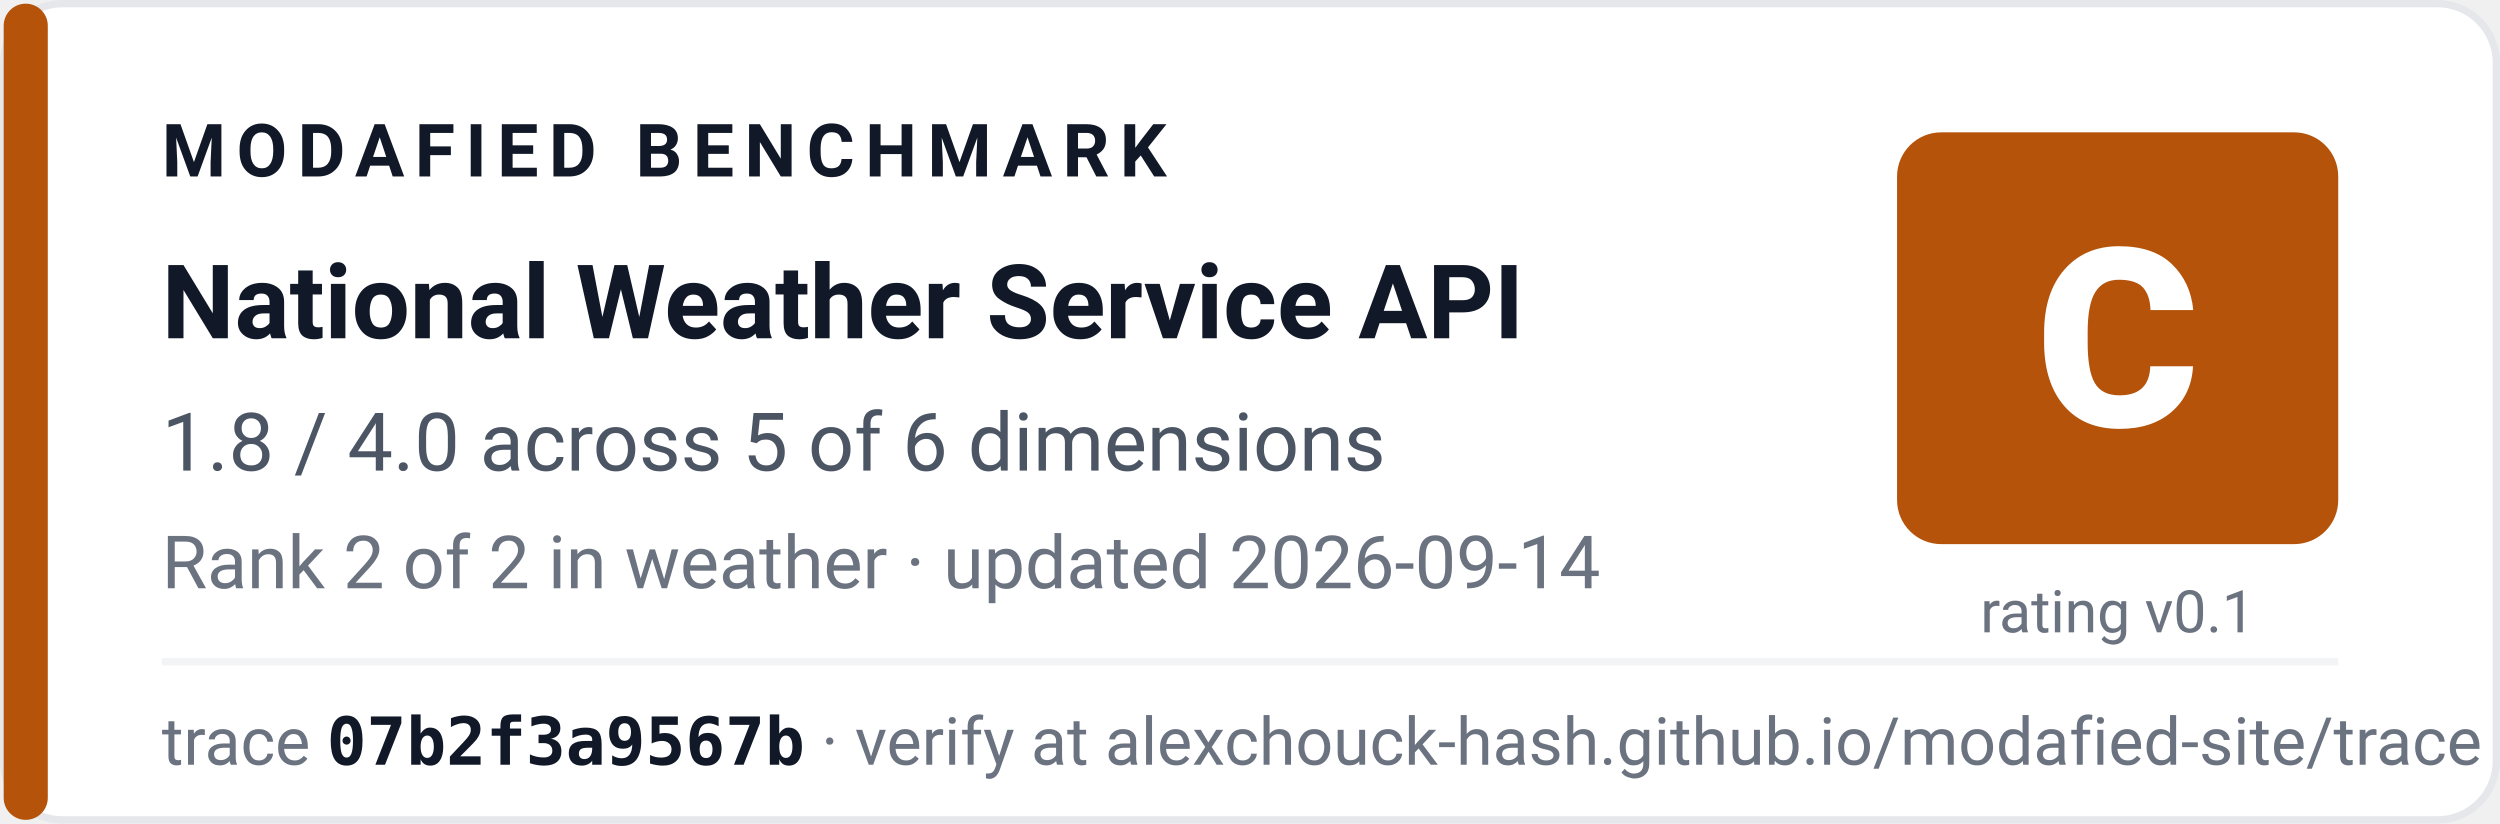
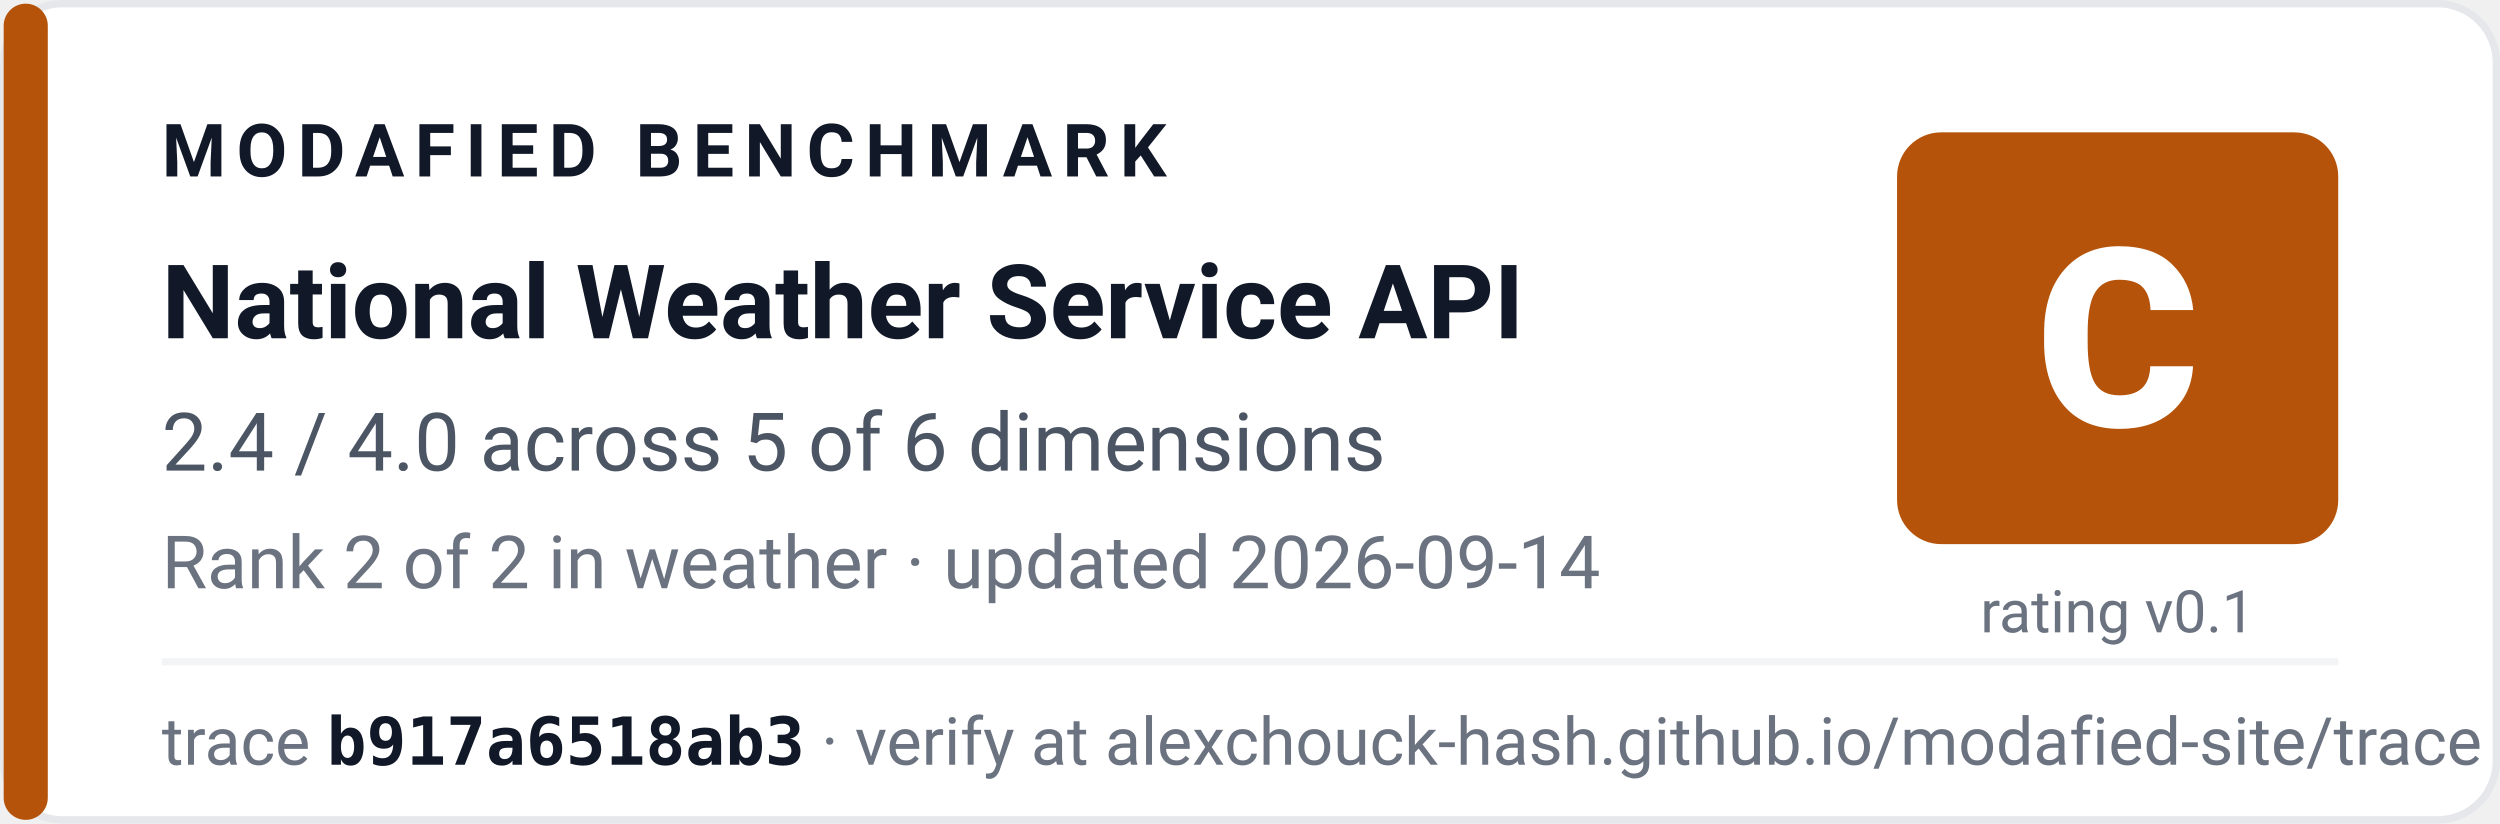
- <svg xmlns="http://www.w3.org/2000/svg" width="340" height="112" viewBox="0 0 340 112" role="img" aria-label="Modafied benchmark grade C for National Weather Service API, 1.8 of 4 points across 5 of 6 dimensions, ranked 2 of 2 in weather">
+ <svg xmlns="http://www.w3.org/2000/svg" width="340" height="112" viewBox="0 0 340 112" role="img" aria-label="Modafied benchmark grade C for National Weather Service API, 2.4 of 4 points across 5 of 6 dimensions, ranked 2 of 2 in weather">
  <rect x="0.5" y="0.5" width="339" height="111" rx="8" fill="#ffffff" stroke="#e5e7eb" />
  <rect x="0.5" y="0.5" width="6" height="111" rx="3" fill="#b45309" />
  <g font-family="-apple-system,BlinkMacSystemFont,'Segoe UI',Roboto,'Helvetica Neue',Arial,sans-serif">
    <text x="22" y="24" font-size="10" font-weight="700" letter-spacing="1.4" fill="#111827">MODAFIED BENCHMARK</text>
    <text x="22" y="46" font-size="14" font-weight="700" fill="#111827">National Weather Service API</text>
-     <text x="22" y="64" font-size="11" fill="#4b5563">1.8 / 4.0 across 5 of 6 dimensions</text>
+     <text x="22" y="64" font-size="11" fill="#4b5563">2.4 / 4.0 across 5 of 6 dimensions</text>
    <text x="22" y="80" font-size="10" fill="#6b7280">Rank 2 of 2 in weather · updated 2026-09-14</text>
    <rect x="258" y="18" width="60" height="56" rx="6" fill="#b45309" />
    <text x="288" y="58" font-size="34" font-weight="800" fill="#ffffff" text-anchor="middle">C</text>
    <text x="288" y="86" font-size="8" fill="#6b7280" text-anchor="middle">rating v0.1</text>
    <line x1="22" y1="90" x2="318" y2="90" stroke="#f3f4f6" />
-     <text x="22" y="104" font-size="9" fill="#6b7280">trace <tspan font-weight="700" fill="#111827" font-family="ui-monospace,SFMono-Regular,Menlo,Consolas,monospace">07b2f3a9567b</tspan> · verify at alexchouck-hash.github.io/modafied-site/trace</text>
+     <text x="22" y="104" font-size="9" fill="#6b7280">trace <tspan font-weight="700" fill="#111827" font-family="ui-monospace,SFMono-Regular,Menlo,Consolas,monospace">b917a6518ab3</tspan> · verify at alexchouck-hash.github.io/modafied-site/trace</text>
  </g>
</svg>
